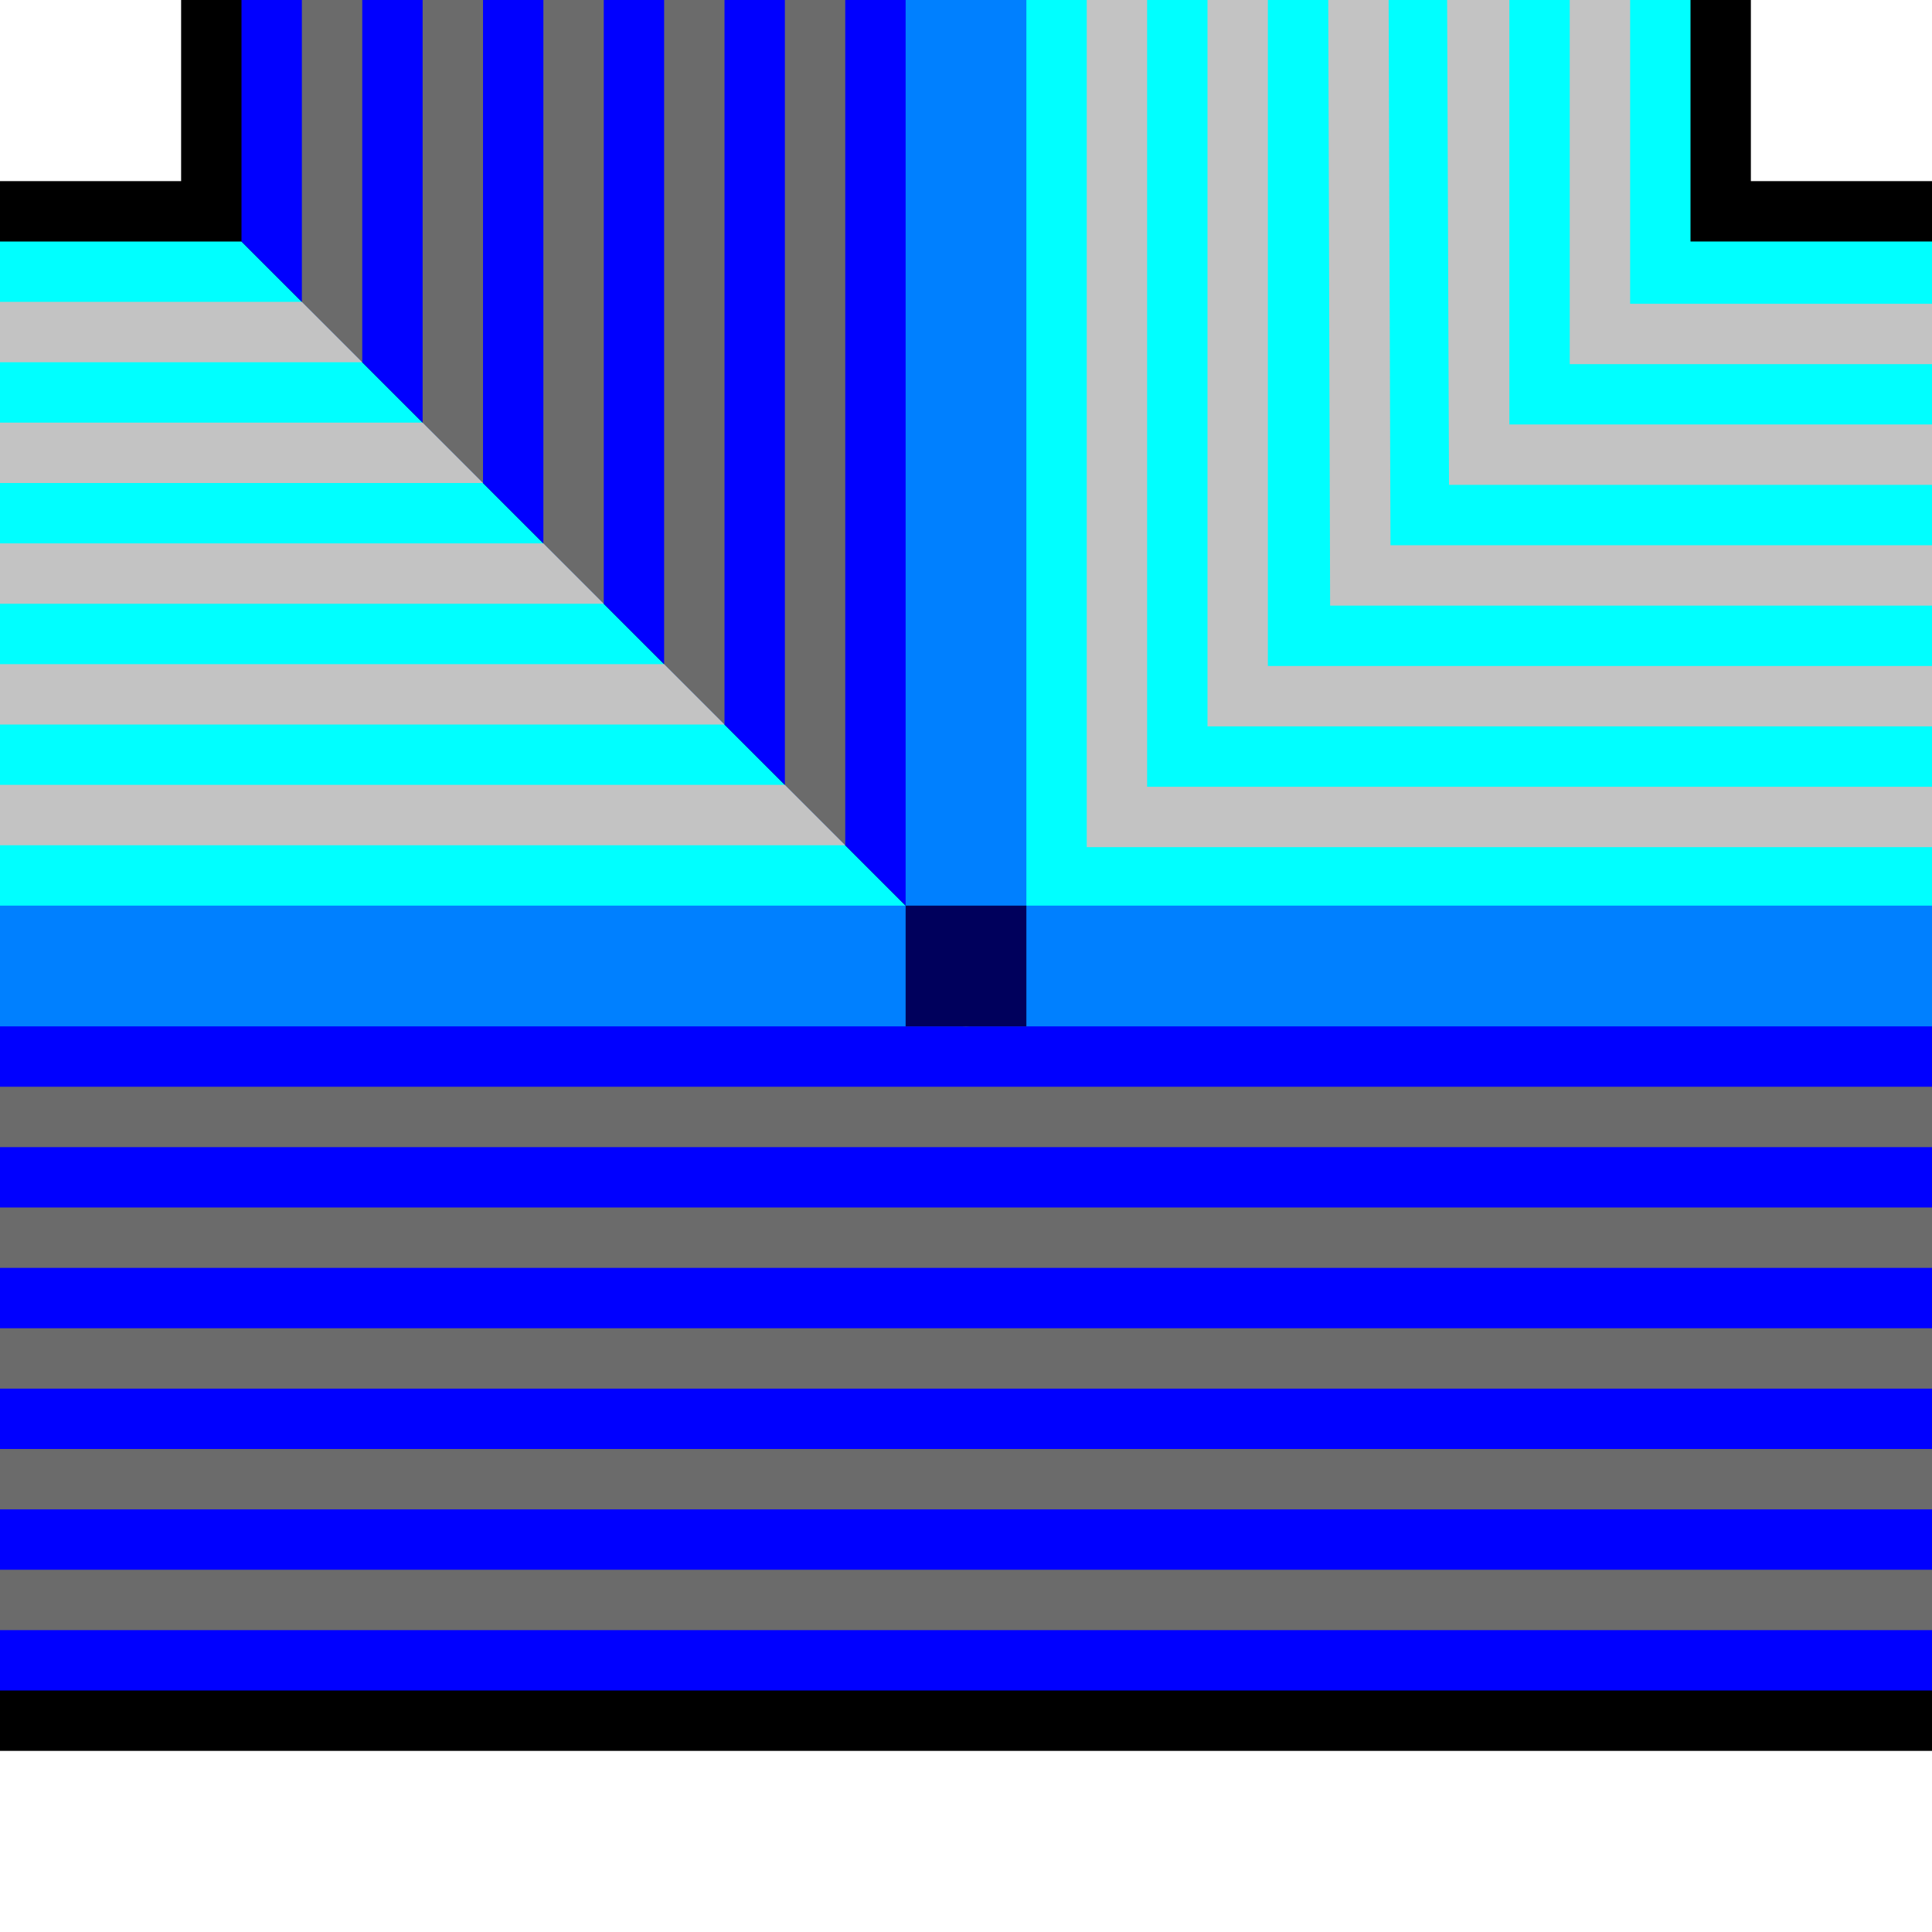
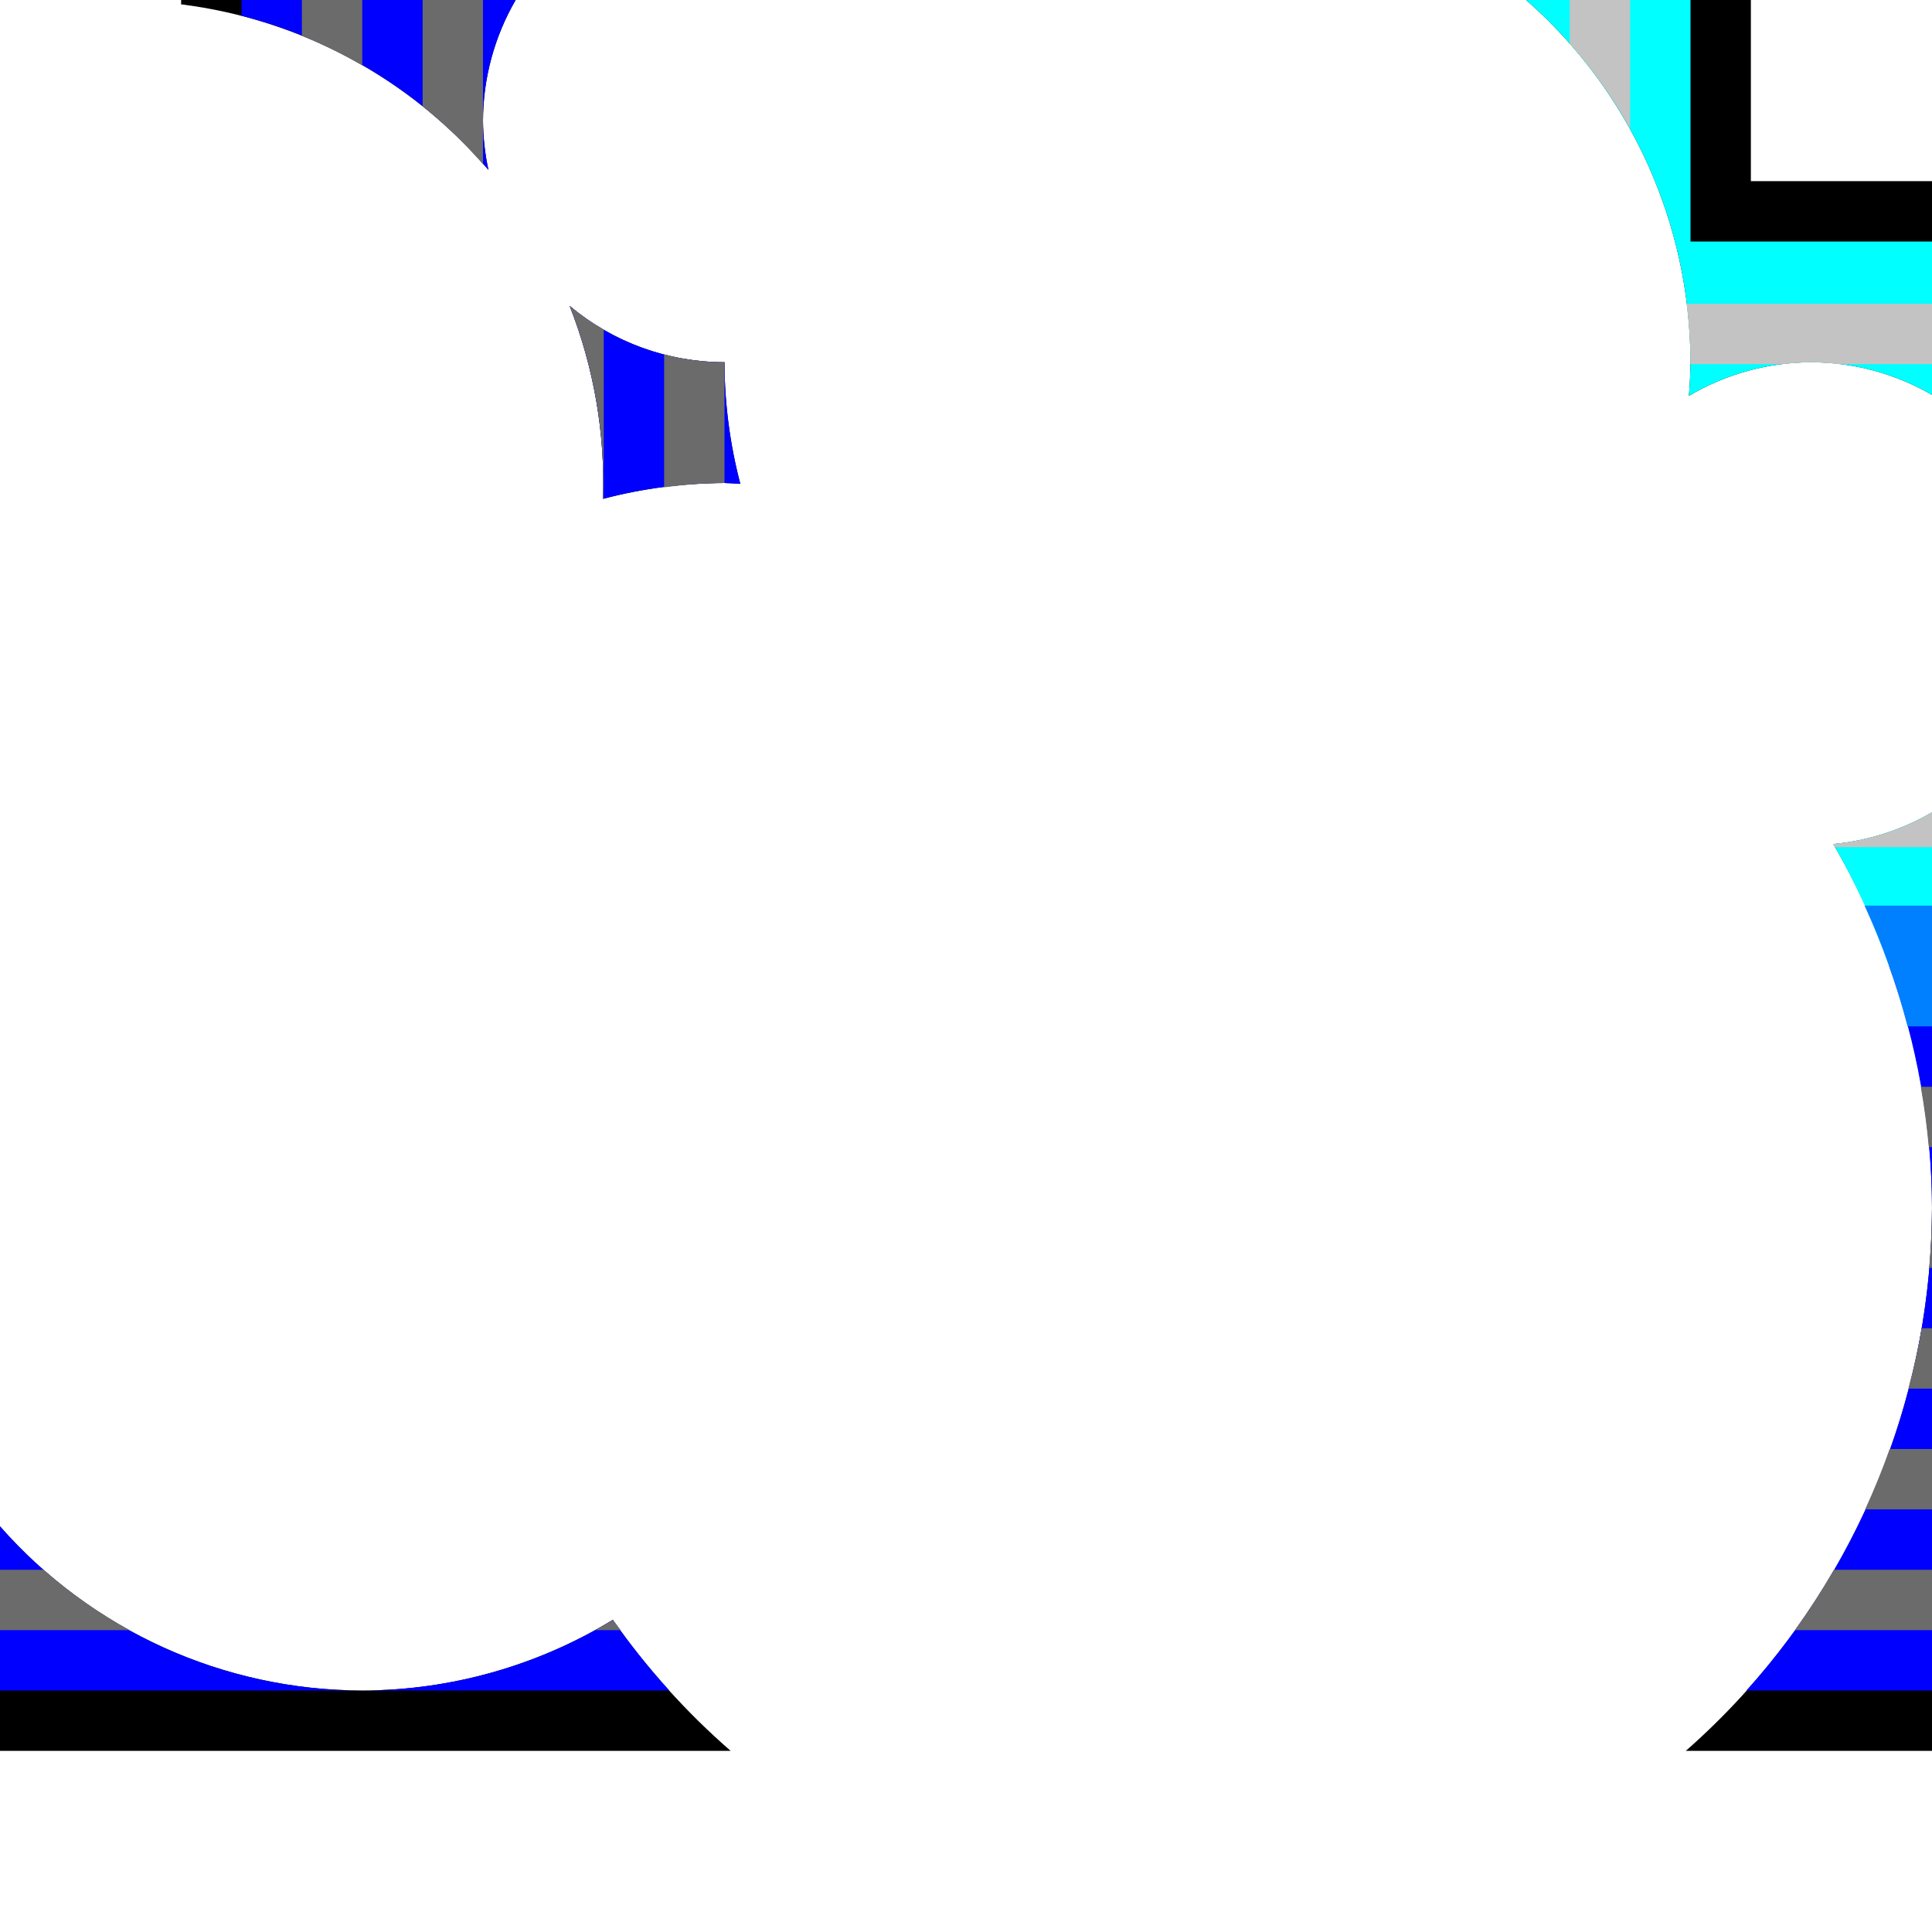
- <svg xmlns="http://www.w3.org/2000/svg" width="32px" height="32px" id="svg3505">
+ <svg xmlns="http://www.w3.org/2000/svg" width="32px" height="32px" id="svg3505" version="1.1">
  <defs id="defs3507">
    </defs>
  <g id="layer1">
-     <g id="g6303">
-       <path id="path3635" d="M 3,0 L 3,3 L 0,3 L 0,29 L 32,29 L 32,3 L 29,3 L 29,0 L 3,0 z" style="fill:#000000;fill-opacity:1;fill-rule:nonzero;stroke:none;stroke-width:2;stroke-linecap:round;stroke-linejoin:miter;stroke-miterlimit:4;stroke-dashoffset:0;stroke-opacity:1" />
-       <path style="fill:#0000ff;fill-opacity:1;fill-rule:nonzero;stroke:none;stroke-width:2;stroke-linecap:round;stroke-linejoin:miter;stroke-miterlimit:4;stroke-dasharray:none;stroke-dashoffset:0;stroke-opacity:1" d="M 0,28 L 32,28 L 32,16 L 0,16 L 0,28 z" id="path3646" />
-       <path style="fill:#00ffff;fill-opacity:1;fill-rule:nonzero;stroke:none;stroke-width:2;stroke-linecap:round;stroke-linejoin:miter;stroke-miterlimit:4;stroke-dasharray:none;stroke-dashoffset:0;stroke-opacity:1" d="M 16,16 L -2e-07,16 L -2e-07,4 L 4,4 L 16,16 z" id="path3642" />
-       <path id="path3644" d="M 4,4 L 4,0 L 16,0 L 16,16 L 4,4 z" style="fill:#0000ff;fill-opacity:1;fill-rule:nonzero;stroke:none;stroke-width:2;stroke-linecap:round;stroke-linejoin:miter;stroke-miterlimit:4;stroke-dasharray:none;stroke-dashoffset:0;stroke-opacity:1" />
-       <path id="path2570" d="M 16,16 L 16,0 L 28,0 L 28,4 L 32,4 L 32,16 L 16,16 z" style="fill:#00ffff;fill-opacity:1;fill-rule:nonzero;stroke:none;stroke-width:2;stroke-linecap:round;stroke-linejoin:miter;stroke-miterlimit:4;stroke-dasharray:none;stroke-dashoffset:0;stroke-opacity:1" />
-       <path d="M 17,16 A 1,1 0 1 1 15,16 A 1,1 0 1 1 17,16 z" id="path3344" style="fill:#c0c0c0;fill-opacity:1;fill-rule:nonzero;stroke:none;stroke-width:2;stroke-linecap:round;stroke-linejoin:miter;stroke-miterlimit:4;stroke-dasharray:none;stroke-dashoffset:0;stroke-opacity:1" />
-       <path id="path3626" d="M 18,0 L 18,14.031 L 32,14.031 L 32,13.031 L 19,13.031 L 19,0 L 18,0 z M 20,0 L 20,12.031 L 32,12.031 L 32,11.031 L 21,11.031 L 21,0 L 20,0 z M 22,0 L 22.031,10.031 L 32,10.031 L 32,9.031 L 23.031,9.031 L 23,0 L 22,0 z M 23.969,0 L 24,8.031 L 32,8.031 L 32,7.031 L 25,7.031 L 25,0 L 23.969,0 z M 26,0 L 26,6.031 L 32,6.031 L 32,5.031 L 27,5.031 L 27,0 L 26,0 z" style="fill:#c3c3c3;fill-opacity:1;fill-rule:nonzero;stroke:none;stroke-width:2;stroke-linecap:round;stroke-linejoin:miter;stroke-miterlimit:4;stroke-dasharray:none;stroke-dashoffset:0;stroke-opacity:1" />
-       <path id="path3368" d="M 0 18 L 0 19 L 19 19 L 32 19 L 32 18 L 18 18 L 0 18 z M 0 20 L 0 21 L 21 21 L 32 21 L 32 20 L 20 20 L 0 20 z M 0 22 L 0 23 L 22.969 23 L 23 23 L 32 23 L 32 22 L 22 22 L 21.969 22 L 0 22 z M 0 24 L 0 25 L 25 25 L 32 25 L 32 24 L 24 24 L 0 24 z M 0 26 L 0 27 L 27 27 L 32 27 L 32 26 L 26 26 L 0 26 z " style="fill:#6b6b6b;fill-opacity:1;fill-rule:nonzero;stroke:none;stroke-width:2;stroke-linecap:round;stroke-linejoin:miter;stroke-miterlimit:4;stroke-dasharray:none;stroke-dashoffset:0;stroke-opacity:1" />
-       <path transform="matrix(-1,0,0,-1,32,32)" style="fill:#00005c;fill-opacity:1;fill-rule:nonzero;stroke:none;stroke-width:2;stroke-linecap:round;stroke-linejoin:miter;stroke-miterlimit:4;stroke-dasharray:none;stroke-dashoffset:0;stroke-opacity:1" id="path3366" d="M 17,16 A 1,1 0 1 1 15,16 A 1,1 0 1 1 17,16 z" />
-       <path id="rect3926" d="M 15,0 L 15,15 L 0,15 L 0,17 L 15,17 L 17,17 L 32,17 L 32,15 L 17,15 L 17,0 L 15,0 z" style="fill:#0080ff;fill-opacity:1;fill-rule:nonzero;stroke:none;stroke-width:2;stroke-linecap:round;stroke-linejoin:miter;stroke-miterlimit:4;stroke-dasharray:none;stroke-dashoffset:0;stroke-opacity:1" />
-       <path style="fill:#6b6b6b;fill-opacity:1;fill-rule:nonzero;stroke:none;stroke-width:2;stroke-linecap:round;stroke-linejoin:miter;stroke-miterlimit:4;stroke-dasharray:none;stroke-dashoffset:0;stroke-opacity:1" d="M 14,0 L 14,14 L 13,13 L 13,0 L 14,0 z M 12,0 L 12,12 L 11,11 L 11,0 L 12,0 z M 10,0 L 10,10 L 9,9 L 9,0 L 10,0 z M 8,0 L 8,8 L 7,7 L 7,0 L 8,0 z M 6,0 L 6,6 L 5,5 L 5,0 L 6,0 z" id="path3638" />
-       <path style="fill:#c3c3c3;fill-opacity:1;fill-rule:nonzero;stroke:none;stroke-width:2;stroke-linecap:round;stroke-linejoin:miter;stroke-miterlimit:4;stroke-dasharray:none;stroke-dashoffset:0;stroke-opacity:1" d="M 14,14 L 0,14 L 0,13 L 13,13 L 14,14 z M 12,12 L 0,12 L 0,11 L 11,11 L 12,12 z M 10,10 L 0,10 L 0,9 L 9,9 L 10,10 z M 8,8 L 0,8 L 0,7 L 7,7 L 8,8 z M 6,6 L 0,6 L 0,5 L 5,5 L 6,6 z" id="path3640" />
-       <rect y="15" x="15" height="2" width="2" id="rect4379" style="fill:#00005c;fill-opacity:1;fill-rule:nonzero;stroke:none;stroke-width:2;stroke-linecap:round;stroke-linejoin:miter;stroke-miterlimit:4;stroke-dasharray:none;stroke-dashoffset:0;stroke-opacity:1" />
+     <g id="g13762">
+       <rect y="0" x="0" height="32" width="32" id="rect13760" style="opacity:1;fill:none;fill-opacity:0.504;fill-rule:nonzero;stroke:none;stroke-width:2;stroke-linecap:butt;stroke-linejoin:miter;stroke-miterlimit:4;stroke-dasharray:none;stroke-dashoffset:0;stroke-opacity:1" />
+       <path id="path3635" d="M 3 0 L 3 0.072 A 8 8 0 0 1 8.09 2.814 A 4 4 0 0 1 8 2 A 4 4 0 0 1 8.541 0 L 3 0 z M 25.277 0 A 8 8 0 0 1 28 6 A 8 8 0 0 1 27.973 6.557 A 4 4 0 0 1 30 6 A 4 4 0 0 1 32 6.541 L 32 3 L 29 3 L 29 0 L 25.277 0 z M 9.436 5.068 A 8 8 0 0 1 9.988 8.262 A 8 8 0 0 1 12 8 A 8 8 0 0 1 12.262 8.014 A 8 8 0 0 1 12 6 A 4 4 0 0 1 9.436 5.068 z M 32 13.455 A 4 4 0 0 1 30.365 13.98 A 12 12 0 0 1 32 20 L 32 13.455 z M 32 20 A 12 12 0 0 1 27.922 29 L 32 29 L 32 20 z M 0 25.281 L 0 29 L 12.102 29 A 12 12 0 0 1 10.15 26.83 A 8 8 0 0 1 6 28 A 8 8 0 0 1 0 25.281 z " style="fill:black;fill-opacity:1;fill-rule:nonzero;stroke:none;stroke-width:2;stroke-linecap:round;stroke-linejoin:miter;stroke-miterlimit:4;stroke-dashoffset:0;stroke-opacity:1" />
+       <path id="path3646" d="M 31.289 16 A 12 12 0 0 1 32 20 L 32 16 L 31.289 16 z M 32 20 A 12 12 0 0 1 28.926 28 L 32 28 L 32 20 z M 0 25.281 L 0 28 L 6 28 A 8 8 0 0 1 0 25.281 z M 6 28 L 11.086 28 A 12 12 0 0 1 10.15 26.83 A 8 8 0 0 1 6 28 z " style="fill:blue;fill-opacity:1;fill-rule:nonzero;stroke:none;stroke-width:2;stroke-linecap:round;stroke-linejoin:miter;stroke-miterlimit:4;stroke-dasharray:none;stroke-dashoffset:0;stroke-opacity:1" />
+       <path id="path3644" d="M 4 0 L 4 0.26 A 8 8 0 0 1 8.09 2.814 A 4 4 0 0 1 8 2 A 4 4 0 0 1 8.541 0 L 4 0 z M 9.436 5.068 A 8 8 0 0 1 9.988 8.262 A 8 8 0 0 1 12 8 A 8 8 0 0 1 12.262 8.014 A 8 8 0 0 1 12 6 A 4 4 0 0 1 9.436 5.068 z " style="fill:blue;fill-opacity:1;fill-rule:nonzero;stroke:none;stroke-width:2;stroke-linecap:round;stroke-linejoin:miter;stroke-miterlimit:4;stroke-dasharray:none;stroke-dashoffset:0;stroke-opacity:1" />
+       <path id="path2570" d="M 25.277 0 A 8 8 0 0 1 28 6 A 8 8 0 0 1 27.973 6.557 A 4 4 0 0 1 30 6 A 4 4 0 0 1 32 6.541 L 32 4 L 28 4 L 28 0 L 25.277 0 z M 32 13.455 A 4 4 0 0 1 30.365 13.98 A 12 12 0 0 1 31.289 16 L 32 16 L 32 13.455 z " style="fill:aqua;fill-opacity:1;fill-rule:nonzero;stroke:none;stroke-width:2;stroke-linecap:round;stroke-linejoin:miter;stroke-miterlimit:4;stroke-dasharray:none;stroke-dashoffset:0;stroke-opacity:1" />
+       <path id="path3626" d="M 26 0 L 26 0.719 A 8 8 0 0 1 27 2.129 L 27 0 L 26 0 z M 27.936 5.031 A 8 8 0 0 1 28 6 A 8 8 0 0 1 27.998 6.031 L 29.537 6.031 A 4 4 0 0 1 30 6 A 4 4 0 0 1 30.457 6.031 L 32 6.031 L 32 5.031 L 27.936 5.031 z M 32 13.455 A 4 4 0 0 1 30.365 13.98 A 12 12 0 0 1 30.395 14.031 L 32 14.031 L 32 13.455 z " style="fill:#c3c3c3;fill-opacity:1;fill-rule:nonzero;stroke:none;stroke-width:2;stroke-linecap:round;stroke-linejoin:miter;stroke-miterlimit:4;stroke-dasharray:none;stroke-dashoffset:0;stroke-opacity:1" />
+       <path id="path3368" d="M 31.814 18 A 12 12 0 0 1 31.947 19 L 32 19 L 32 18 L 31.814 18 z M 32 20 A 12 12 0 0 1 31.953 21 L 32 21 L 32 20 z M 31.83 22 A 12 12 0 0 1 31.609 23 L 32 23 L 32 22 L 31.83 22 z M 31.299 24 A 12 12 0 0 1 30.893 25 L 32 25 L 32 24 L 31.299 24 z M 0 26 L 0 27 L 2.146 27 A 8 8 0 0 1 0.723 26 L 0 26 z M 30.375 26 A 12 12 0 0 1 29.729 27 L 32 27 L 32 26 L 30.375 26 z M 10.15 26.83 A 8 8 0 0 1 9.857 27 L 10.281 27 A 12 12 0 0 1 10.15 26.83 z " style="fill:#6b6b6b;fill-opacity:1;fill-rule:nonzero;stroke:none;stroke-width:2;stroke-linecap:round;stroke-linejoin:miter;stroke-miterlimit:4;stroke-dasharray:none;stroke-dashoffset:0;stroke-opacity:1" />
+       <path id="rect3926" d="M 30.883 15 A 12 12 0 0 1 31.596 17 L 32 17 L 32 15 L 30.883 15 z " style="fill:#0080ff;fill-opacity:1;fill-rule:nonzero;stroke:none;stroke-width:2;stroke-linecap:round;stroke-linejoin:miter;stroke-miterlimit:4;stroke-dasharray:none;stroke-dashoffset:0;stroke-opacity:1" />
+       <path id="path3638" d="M 5 0 L 5 0.592 A 8 8 0 0 1 6 1.084 L 6 0 L 5 0 z M 7 0 L 7 1.762 A 8 8 0 0 1 8 2.719 L 8 2 L 8 0 L 7 0 z M 9.436 5.068 A 8 8 0 0 1 9.988 8.262 A 8 8 0 0 1 10 8.26 L 10 5.459 A 4 4 0 0 1 9.436 5.068 z M 11 5.869 L 11 8.072 A 8 8 0 0 1 12 8 L 12 6 A 4 4 0 0 1 11 5.869 z " style="fill:#6b6b6b;fill-opacity:1;fill-rule:nonzero;stroke:none;stroke-width:2;stroke-linecap:round;stroke-linejoin:miter;stroke-miterlimit:4;stroke-dasharray:none;stroke-dashoffset:0;stroke-opacity:1" />
    </g>
+     <g id="g5562">
+       <rect y="0" x="36" height="32" width="32" id="rect5558" style="opacity:1;fill:blue;fill-opacity:0.502;fill-rule:nonzero;stroke:none;stroke-width:2;stroke-linecap:butt;stroke-linejoin:miter;stroke-miterlimit:4;stroke-dasharray:none;stroke-dashoffset:0;stroke-opacity:1" />
+       <rect style="opacity:1;fill:blue;fill-opacity:0.502;fill-rule:nonzero;stroke:none;stroke-width:2;stroke-linecap:butt;stroke-linejoin:miter;stroke-miterlimit:4;stroke-dasharray:none;stroke-dashoffset:0;stroke-opacity:1" id="rect5560" width="26" height="26" x="39" y="3" />
+     </g>
+     <g id="g5575">
+       <path id="rect5566" d="m 39,0 0,3 26,0 0,-3 -26,0 z m 26,3 0,26 3,0 0,-26 -3,0 z m 0,26 -26,0 0,3 26,0 0,-3 z m -26,0 0,-26 -3,0 0,26 3,0 z" style="opacity:1;fill:yellow;fill-opacity:0.502;fill-rule:nonzero;stroke:none;stroke-width:2;stroke-linecap:butt;stroke-linejoin:miter;stroke-miterlimit:4;stroke-dasharray:none;stroke-dashoffset:0;stroke-opacity:1" />
+     </g>
+     <circle style="opacity:1;fill:red;fill-opacity:0.502;fill-rule:nonzero;stroke:none;stroke-width:2;stroke-linecap:butt;stroke-linejoin:miter;stroke-miterlimit:4;stroke-dasharray:none;stroke-dashoffset:0;stroke-opacity:1" id="path4749" cx="-42" cy="-20" r="8" transform="scale(-1,-1)" />
+     <circle style="opacity:1;fill:red;fill-opacity:0.502;fill-rule:nonzero;stroke:none;stroke-width:2;stroke-linecap:butt;stroke-linejoin:miter;stroke-miterlimit:4;stroke-dasharray:none;stroke-dashoffset:0;stroke-opacity:1" id="path4751" cx="-56" cy="-20" r="12" transform="scale(-1,-1)" />
+     <circle r="8" cy="-6" cx="-56" id="circle4753" style="opacity:1;fill:red;fill-opacity:0.502;fill-rule:nonzero;stroke:none;stroke-width:2;stroke-linecap:butt;stroke-linejoin:miter;stroke-miterlimit:4;stroke-dasharray:none;stroke-dashoffset:0;stroke-opacity:1" transform="scale(-1,-1)" />
+     <circle r="4" cy="-23" cx="-42" id="circle4759" style="opacity:1;fill:red;fill-opacity:0.502;fill-rule:nonzero;stroke:none;stroke-width:2;stroke-linecap:butt;stroke-linejoin:miter;stroke-miterlimit:4;stroke-dasharray:none;stroke-dashoffset:0;stroke-opacity:1" transform="scale(-1,-1)" />
+     <circle style="opacity:1;fill:red;fill-opacity:0.502;fill-rule:nonzero;stroke:none;stroke-width:2;stroke-linecap:butt;stroke-linejoin:miter;stroke-miterlimit:4;stroke-dasharray:none;stroke-dashoffset:0;stroke-opacity:1" id="circle4761" cx="-48" cy="-2" r="4" transform="scale(-1,-1)" />
+     <circle style="opacity:1;fill:red;fill-opacity:0.502;fill-rule:nonzero;stroke:none;stroke-width:2;stroke-linecap:butt;stroke-linejoin:miter;stroke-miterlimit:4;stroke-dasharray:none;stroke-dashoffset:0;stroke-opacity:1" id="circle4765" cx="-58" cy="-6" r="4" transform="scale(-1,-1)" />
+     <circle style="opacity:1;fill:red;fill-opacity:0.502;fill-rule:nonzero;stroke:none;stroke-width:2;stroke-linecap:butt;stroke-linejoin:miter;stroke-miterlimit:4;stroke-dasharray:none;stroke-dashoffset:0;stroke-opacity:1" id="circle4769" cx="-66" cy="-10" r="4" transform="scale(-1,-1)" />
+     <path style="opacity:1;fill:red;fill-opacity:0.502;fill-rule:nonzero;stroke:none;stroke-width:2;stroke-linecap:butt;stroke-linejoin:miter;stroke-miterlimit:4;stroke-dasharray:none;stroke-dashoffset:0;stroke-opacity:1" id="circle4771" transform="scale(-1,-1)" d="m -34,-1.072 a 8,8 0 0 1 -10.128,-1.786 8,8 0 0 1 10e-7,-10.285 A 8,8 0 0 1 -34,-14.928" />
+     <circle transform="scale(-1,-1)" r="8" cy="-16" cx="-48" id="circle13700" style="opacity:1;fill:red;fill-opacity:0.502;fill-rule:nonzero;stroke:none;stroke-width:2;stroke-linecap:butt;stroke-linejoin:miter;stroke-miterlimit:4;stroke-dasharray:none;stroke-dashoffset:0;stroke-opacity:1" />
+     <path id="path13721" d="m -24,-2 a 4,4 0 0 0 -4,4 4,4 0 0 0 0.09,0.814 A 8,8 0 0 0 -38,1.072 l 0,13.855 a 8,8 0 0 0 1.355,0.621 A 8,8 0 0 0 -38,20 a 8,8 0 0 0 8,8 8,8 0 0 0 4.15,-1.17 A 12,12 0 0 0 -16,32 12,12 0 0 0 -4,20 12,12 0 0 0 -5.635,13.98 4,4 0 0 0 -2,10 4,4 0 0 0 -6,6 4,4 0 0 0 -8.027,6.557 8,8 0 0 0 -8,6 8,8 0 0 0 -16,-2 8,8 0 0 0 -20.799,-0.391 4,4 0 0 0 -24,-2 Z m -2.564,7.068 A 4,4 0 0 0 -24,6 8,8 0 0 0 -23.738,8.014 8,8 0 0 0 -24,8 8,8 0 0 0 -26.012,8.262 8,8 0 0 0 -26.564,5.068 Z" style="opacity:1;fill:red;fill-opacity:0.502;fill-rule:nonzero;stroke:none;stroke-width:2;stroke-linecap:butt;stroke-linejoin:miter;stroke-miterlimit:4;stroke-dasharray:none;stroke-dashoffset:0;stroke-opacity:1" />
  </g>
</svg>
